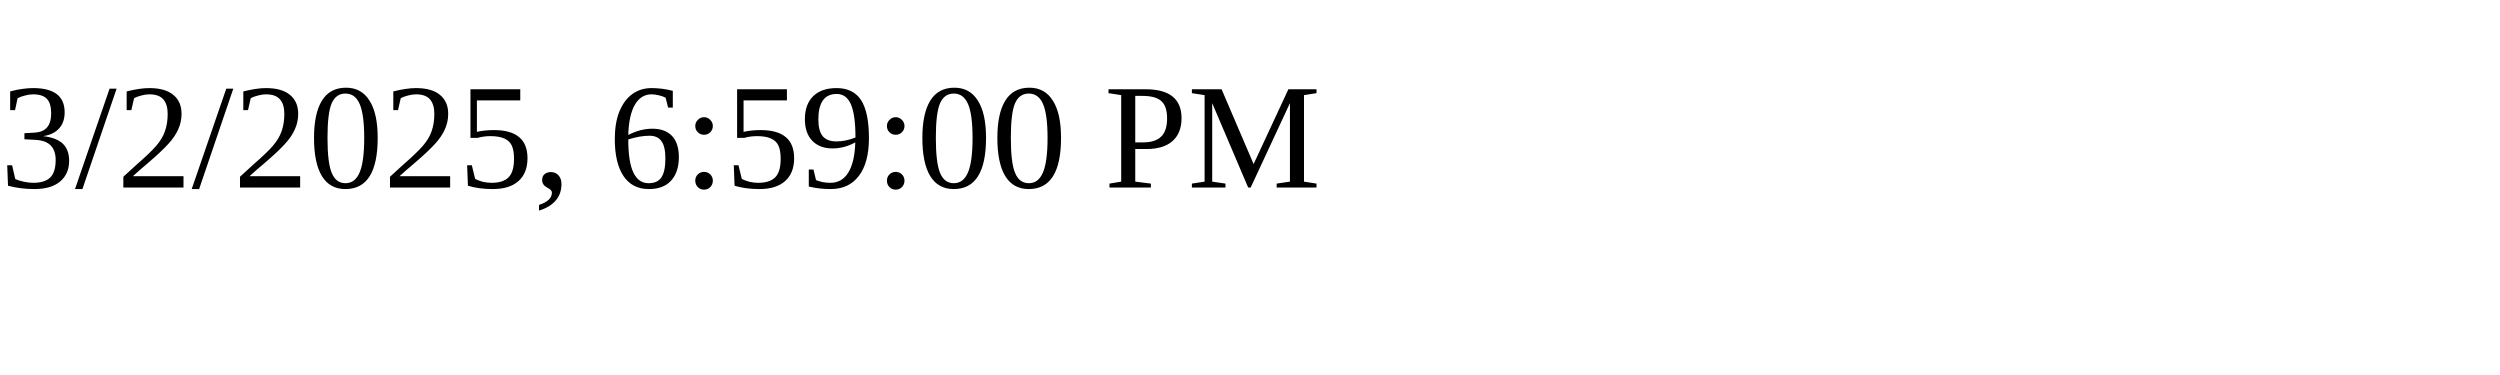
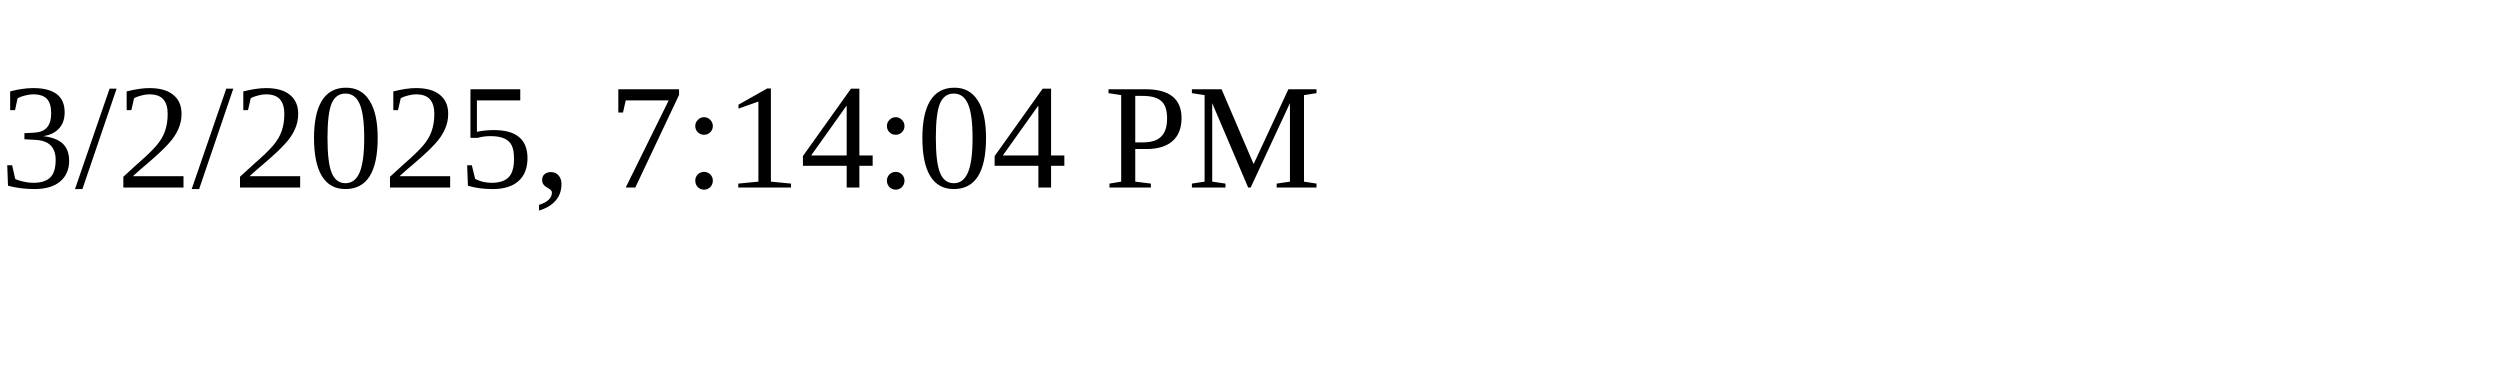
<svg xmlns="http://www.w3.org/2000/svg" height="30" width="200">
-   <text x="0" y="15">3/2/2025, 6:59:00 PM</text>
+   <text x="0" y="15">3/2/2025, 7:14:04 PM</text>
</svg>
